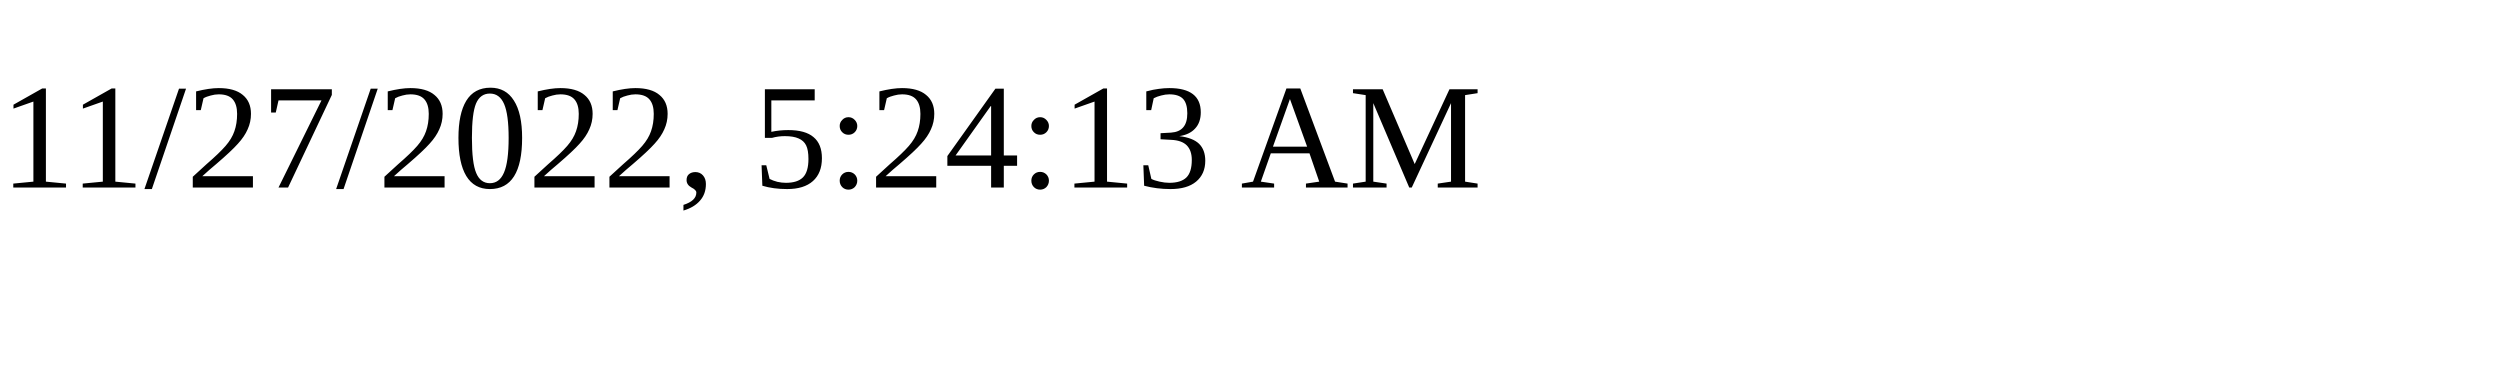
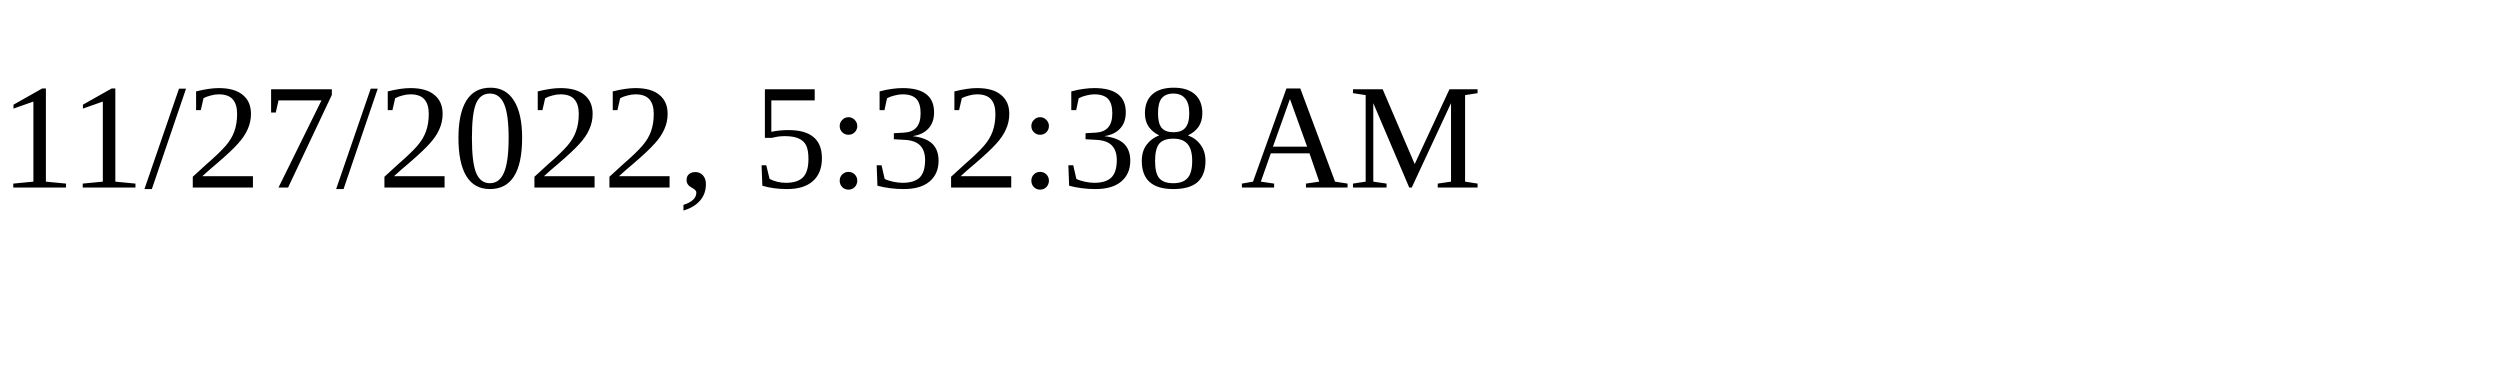
<svg xmlns="http://www.w3.org/2000/svg" height="30" width="200">
-   <text x="0" y="15">11/27/2022, 5:24:13 AM</text>
+   <text x="0" y="15">11/27/2022, 5:32:38 AM</text>
</svg>
